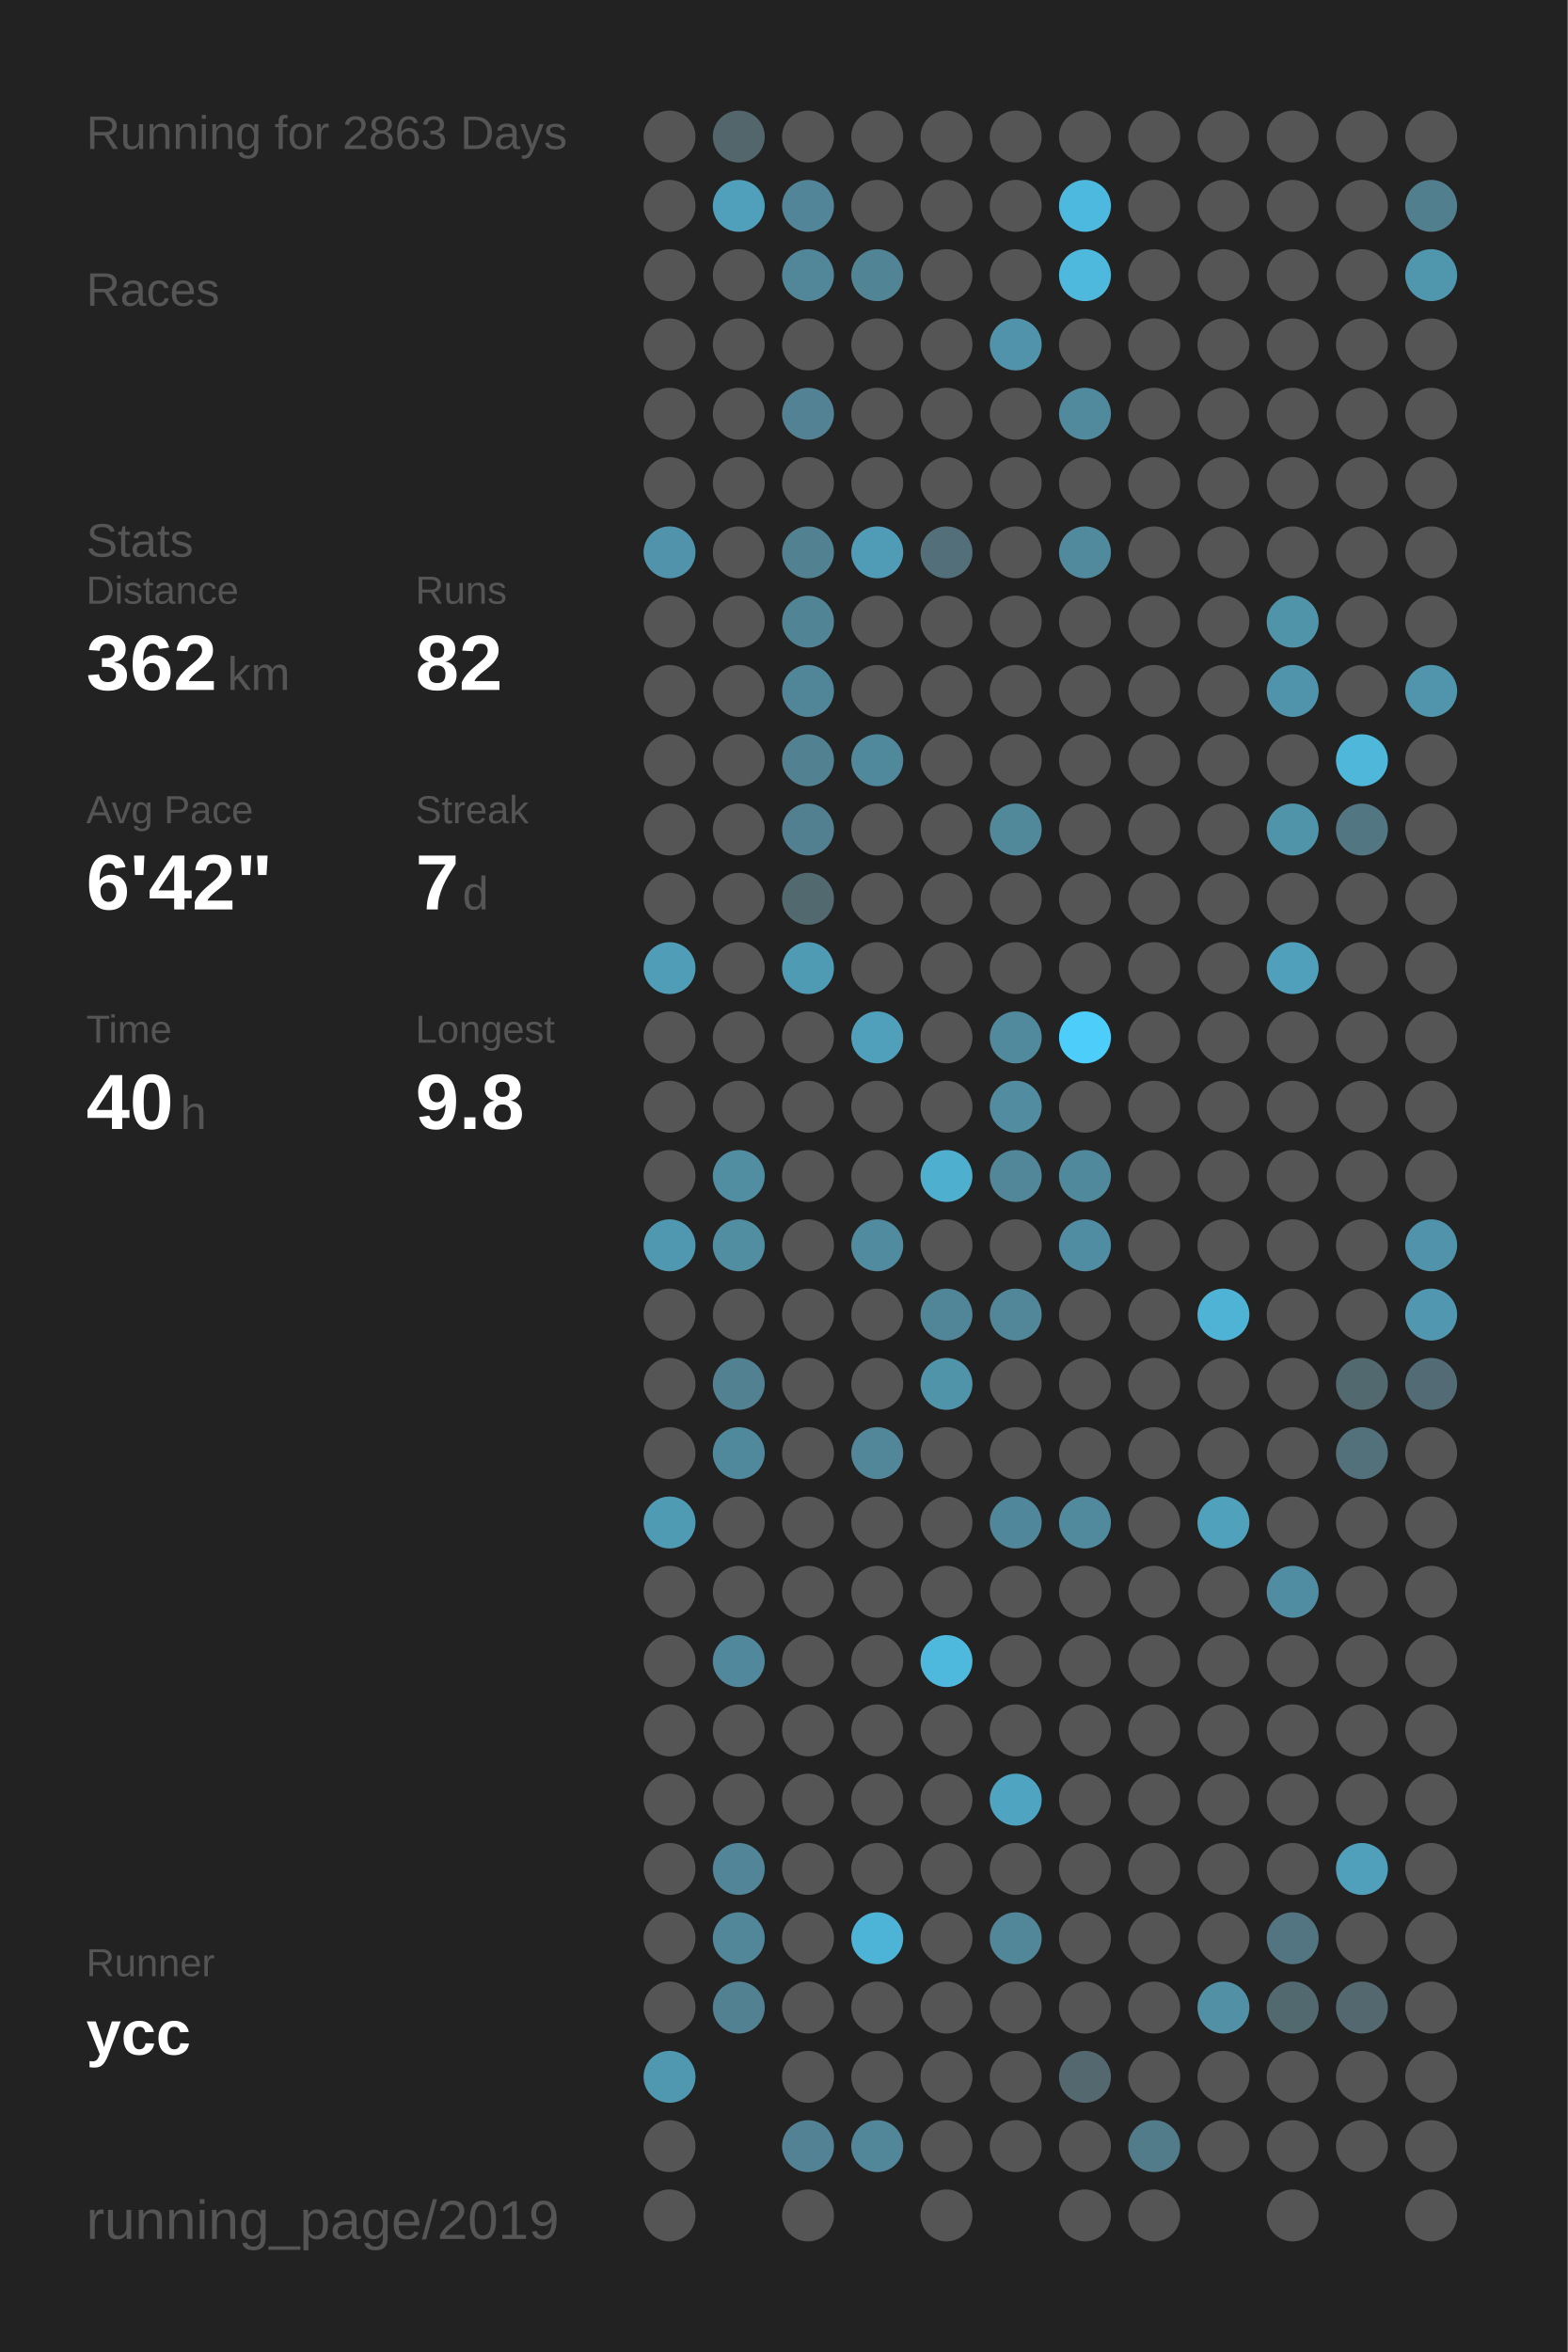
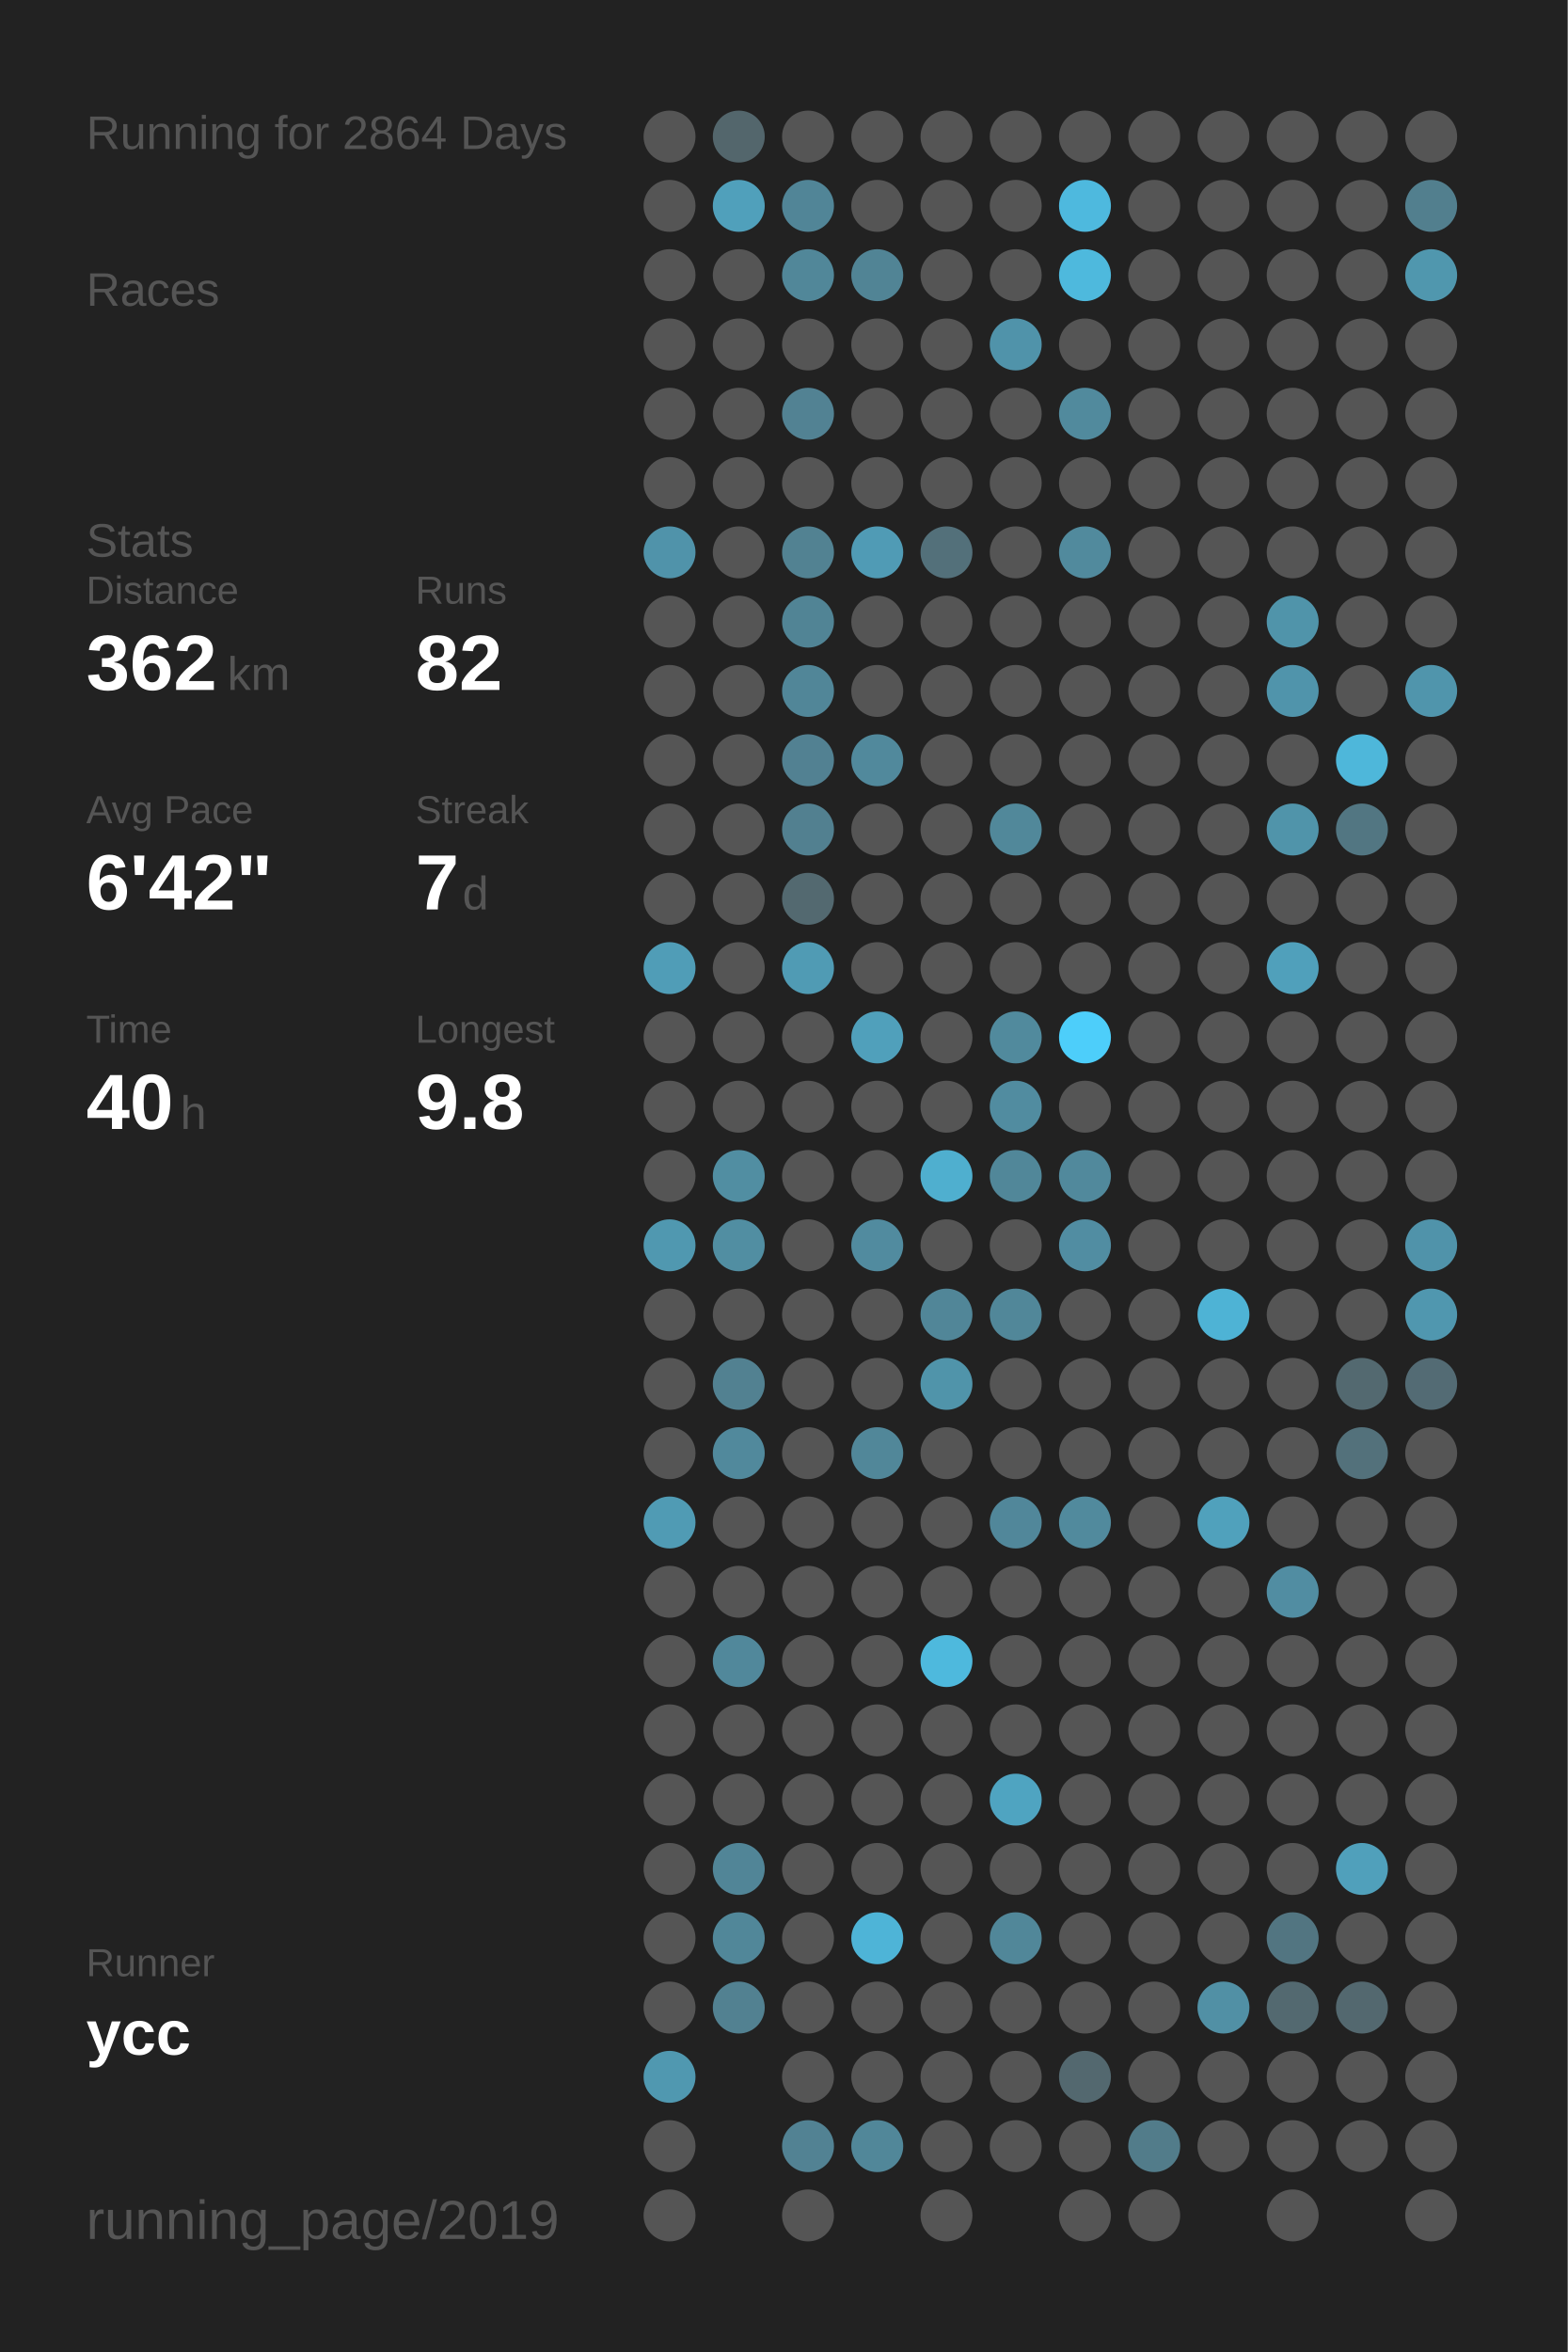
<svg xmlns="http://www.w3.org/2000/svg" baseProfile="full" height="300mm" version="1.1" viewBox="0,0,200,300" width="200mm">
  <defs />
  <rect fill="#222222" height="300" width="200" x="0" y="0" />
-   <text fill="#555555" style="font-size:6px; font-family:Arial;" x="11" y="19">Running for 2863 Days</text>
+   <text fill="#555555" style="font-size:6px; font-family:Arial;" x="11" y="19">Running for 2864 Days</text>
  <text fill="#555555" style="font-size:6px; font-family:Arial;" x="11" y="39">Races</text>
  <text fill="#555555" style="font-size:6px; font-family:Arial;" x="11" y="71">Stats</text>
  <text fill="#555555" style="font-size:5px; font-family:Arial;" x="11" y="77">Distance</text>
  <text fill="#FFFFFF" style="font-size:10px; font-family:Arial; font-weight:bold;" x="11" y="88">362</text>
  <text fill="#555555" style="font-size:6px; font-family:Arial;" x="29" y="88">km</text>
  <text fill="#555555" style="font-size:5px; font-family:Arial;" x="53" y="77">Runs</text>
  <text fill="#FFFFFF" style="font-size:10px; font-family:Arial; font-weight:bold;" x="53" y="88">82</text>
  <text fill="#555555" style="font-size:5px; font-family:Arial;" x="11" y="105">Avg Pace</text>
  <text fill="#FFFFFF" style="font-size:10px; font-family:Arial; font-weight:bold;" x="11" y="116">6'42"</text>
  <text fill="#555555" style="font-size:5px; font-family:Arial;" x="53" y="105">Streak</text>
  <text fill="#FFFFFF" style="font-size:10px; font-family:Arial; font-weight:bold;" x="53" y="116">7</text>
  <text fill="#555555" style="font-size:6px; font-family:Arial;" x="59" y="116">d</text>
  <text fill="#555555" style="font-size:5px; font-family:Arial;" x="11" y="133">Time</text>
  <text fill="#FFFFFF" style="font-size:10px; font-family:Arial; font-weight:bold;" x="11" y="144">40</text>
  <text fill="#555555" style="font-size:6px; font-family:Arial;" x="23" y="144">h</text>
  <text fill="#555555" style="font-size:5px; font-family:Arial;" x="53" y="133">Longest</text>
  <text fill="#FFFFFF" style="font-size:10px; font-family:Arial; font-weight:bold;" x="53" y="144">9.8</text>
  <text fill="#555555" style="font-size:5px; font-family:Arial;" x="11" y="252.065">Runner</text>
  <text fill="#FFFFFF" style="font-size:8px; font-family:Arial; font-weight:bold;" x="11" y="262.065">ycc</text>
  <text fill="#555555" style="font-size:7px; font-family:Arial;" x="11" y="285.581">running_page/2019</text>
  <circle cx="85.417" cy="17.419" fill="#555555" r="3.312" />
  <circle cx="85.417" cy="26.258" fill="#555555" r="3.312" />
  <circle cx="85.417" cy="35.097" fill="#555555" r="3.312" />
  <circle cx="85.417" cy="43.935" fill="#555555" r="3.312" />
  <circle cx="85.417" cy="52.774" fill="#555555" r="3.312" />
  <circle cx="85.417" cy="61.613" fill="#555555" r="3.312" />
  <circle cx="85.417" cy="70.452" fill="#5093aa" r="3.312" />
  <circle cx="85.417" cy="79.29" fill="#555555" r="3.312" />
  <circle cx="85.417" cy="88.129" fill="#555555" r="3.312" />
  <circle cx="85.417" cy="96.968" fill="#555555" r="3.312" />
  <circle cx="85.417" cy="105.806" fill="#555555" r="3.312" />
  <circle cx="85.417" cy="114.645" fill="#555555" r="3.312" />
  <circle cx="85.417" cy="123.484" fill="#509db7" r="3.312" />
  <circle cx="85.417" cy="132.323" fill="#555555" r="3.312" />
  <circle cx="85.417" cy="141.161" fill="#555555" r="3.312" />
  <circle cx="85.417" cy="150" fill="#555555" r="3.312" />
  <circle cx="85.417" cy="158.839" fill="#5098b0" r="3.312" />
  <circle cx="85.417" cy="167.677" fill="#555555" r="3.312" />
  <circle cx="85.417" cy="176.516" fill="#555555" r="3.312" />
  <circle cx="85.417" cy="185.355" fill="#555555" r="3.312" />
  <circle cx="85.417" cy="194.194" fill="#509bb4" r="3.312" />
  <circle cx="85.417" cy="203.032" fill="#555555" r="3.312" />
  <circle cx="85.417" cy="211.871" fill="#555555" r="3.312" />
  <circle cx="85.417" cy="220.71" fill="#555555" r="3.312" />
  <circle cx="85.417" cy="229.548" fill="#555555" r="3.312" />
  <circle cx="85.417" cy="238.387" fill="#555555" r="3.312" />
  <circle cx="85.417" cy="247.226" fill="#555555" r="3.312" />
  <circle cx="85.417" cy="256.065" fill="#555555" r="3.312" />
  <circle cx="85.417" cy="264.903" fill="#5098b0" r="3.312" />
  <circle cx="85.417" cy="273.742" fill="#555555" r="3.312" />
  <circle cx="85.417" cy="282.581" fill="#555555" r="3.312" />
  <circle cx="94.25" cy="17.419" fill="#53666c" r="3.312" />
  <circle cx="94.25" cy="26.258" fill="#50a0bb" r="3.312" />
  <circle cx="94.25" cy="35.097" fill="#555555" r="3.312" />
  <circle cx="94.25" cy="43.935" fill="#555555" r="3.312" />
  <circle cx="94.25" cy="52.774" fill="#555555" r="3.312" />
  <circle cx="94.25" cy="61.613" fill="#555555" r="3.312" />
  <circle cx="94.25" cy="70.452" fill="#555555" r="3.312" />
  <circle cx="94.25" cy="79.29" fill="#555555" r="3.312" />
  <circle cx="94.25" cy="88.129" fill="#555555" r="3.312" />
  <circle cx="94.25" cy="96.968" fill="#555555" r="3.312" />
  <circle cx="94.25" cy="105.806" fill="#555555" r="3.312" />
  <circle cx="94.25" cy="114.645" fill="#555555" r="3.312" />
  <circle cx="94.25" cy="123.484" fill="#555555" r="3.312" />
  <circle cx="94.25" cy="132.323" fill="#555555" r="3.312" />
  <circle cx="94.25" cy="141.161" fill="#555555" r="3.312" />
  <circle cx="94.25" cy="150" fill="#518ea2" r="3.312" />
  <circle cx="94.25" cy="158.839" fill="#518ea2" r="3.312" />
  <circle cx="94.25" cy="167.677" fill="#555555" r="3.312" />
  <circle cx="94.25" cy="176.516" fill="#528191" r="3.312" />
  <circle cx="94.25" cy="185.355" fill="#51899c" r="3.312" />
  <circle cx="94.25" cy="194.194" fill="#555555" r="3.312" />
  <circle cx="94.25" cy="203.032" fill="#555555" r="3.312" />
  <circle cx="94.25" cy="211.871" fill="#51889b" r="3.312" />
  <circle cx="94.25" cy="220.71" fill="#555555" r="3.312" />
  <circle cx="94.25" cy="229.548" fill="#555555" r="3.312" />
  <circle cx="94.25" cy="238.387" fill="#518597" r="3.312" />
  <circle cx="94.25" cy="247.226" fill="#518799" r="3.312" />
  <circle cx="94.25" cy="256.065" fill="#528191" r="3.312" />
  <circle cx="103.083" cy="17.419" fill="#555555" r="3.312" />
  <circle cx="103.083" cy="26.258" fill="#518597" r="3.312" />
  <circle cx="103.083" cy="35.097" fill="#518799" r="3.312" />
  <circle cx="103.083" cy="43.935" fill="#555555" r="3.312" />
  <circle cx="103.083" cy="52.774" fill="#528293" r="3.312" />
  <circle cx="103.083" cy="61.613" fill="#555555" r="3.312" />
  <circle cx="103.083" cy="70.452" fill="#528292" r="3.312" />
  <circle cx="103.083" cy="79.29" fill="#518495" r="3.312" />
  <circle cx="103.083" cy="88.129" fill="#518698" r="3.312" />
  <circle cx="103.083" cy="96.968" fill="#528192" r="3.312" />
  <circle cx="103.083" cy="105.806" fill="#528090" r="3.312" />
  <circle cx="103.083" cy="114.645" fill="#536970" r="3.312" />
  <circle cx="103.083" cy="123.484" fill="#509bb4" r="3.312" />
  <circle cx="103.083" cy="132.323" fill="#555555" r="3.312" />
  <circle cx="103.083" cy="141.161" fill="#555555" r="3.312" />
  <circle cx="103.083" cy="150" fill="#555555" r="3.312" />
  <circle cx="103.083" cy="158.839" fill="#555555" r="3.312" />
  <circle cx="103.083" cy="167.677" fill="#555555" r="3.312" />
  <circle cx="103.083" cy="176.516" fill="#555555" r="3.312" />
  <circle cx="103.083" cy="185.355" fill="#555555" r="3.312" />
  <circle cx="103.083" cy="194.194" fill="#555555" r="3.312" />
  <circle cx="103.083" cy="203.032" fill="#555555" r="3.312" />
  <circle cx="103.083" cy="211.871" fill="#555555" r="3.312" />
  <circle cx="103.083" cy="220.71" fill="#555555" r="3.312" />
  <circle cx="103.083" cy="229.548" fill="#555555" r="3.312" />
  <circle cx="103.083" cy="238.387" fill="#555555" r="3.312" />
  <circle cx="103.083" cy="247.226" fill="#555555" r="3.312" />
  <circle cx="103.083" cy="256.065" fill="#555555" r="3.312" />
  <circle cx="103.083" cy="264.903" fill="#555555" r="3.312" />
  <circle cx="103.083" cy="273.742" fill="#528293" r="3.312" />
  <circle cx="103.083" cy="282.581" fill="#555555" r="3.312" />
  <circle cx="111.917" cy="17.419" fill="#555555" r="3.312" />
  <circle cx="111.917" cy="26.258" fill="#555555" r="3.312" />
  <circle cx="111.917" cy="35.097" fill="#518495" r="3.312" />
  <circle cx="111.917" cy="43.935" fill="#555555" r="3.312" />
  <circle cx="111.917" cy="52.774" fill="#555555" r="3.312" />
  <circle cx="111.917" cy="61.613" fill="#555555" r="3.312" />
  <circle cx="111.917" cy="70.452" fill="#509bb5" r="3.312" />
  <circle cx="111.917" cy="79.29" fill="#555555" r="3.312" />
  <circle cx="111.917" cy="88.129" fill="#555555" r="3.312" />
  <circle cx="111.917" cy="96.968" fill="#51899c" r="3.312" />
  <circle cx="111.917" cy="105.806" fill="#555555" r="3.312" />
  <circle cx="111.917" cy="114.645" fill="#555555" r="3.312" />
  <circle cx="111.917" cy="123.484" fill="#555555" r="3.312" />
  <circle cx="111.917" cy="132.323" fill="#50a0bb" r="3.312" />
  <circle cx="111.917" cy="141.161" fill="#555555" r="3.312" />
  <circle cx="111.917" cy="150" fill="#555555" r="3.312" />
  <circle cx="111.917" cy="158.839" fill="#518b9f" r="3.312" />
  <circle cx="111.917" cy="167.677" fill="#555555" r="3.312" />
  <circle cx="111.917" cy="176.516" fill="#555555" r="3.312" />
  <circle cx="111.917" cy="185.355" fill="#518799" r="3.312" />
  <circle cx="111.917" cy="194.194" fill="#555555" r="3.312" />
  <circle cx="111.917" cy="203.032" fill="#555555" r="3.312" />
  <circle cx="111.917" cy="211.871" fill="#555555" r="3.312" />
  <circle cx="111.917" cy="220.71" fill="#555555" r="3.312" />
  <circle cx="111.917" cy="229.548" fill="#555555" r="3.312" />
  <circle cx="111.917" cy="238.387" fill="#555555" r="3.312" />
  <circle cx="111.917" cy="247.226" fill="#4eb4d7" r="3.312" />
  <circle cx="111.917" cy="256.065" fill="#555555" r="3.312" />
  <circle cx="111.917" cy="264.903" fill="#555555" r="3.312" />
  <circle cx="111.917" cy="273.742" fill="#518799" r="3.312" />
  <circle cx="120.75" cy="17.419" fill="#555555" r="3.312" />
  <circle cx="120.75" cy="26.258" fill="#555555" r="3.312" />
  <circle cx="120.75" cy="35.097" fill="#555555" r="3.312" />
  <circle cx="120.75" cy="43.935" fill="#555555" r="3.312" />
  <circle cx="120.75" cy="52.774" fill="#555555" r="3.312" />
  <circle cx="120.75" cy="61.613" fill="#555555" r="3.312" />
  <circle cx="120.75" cy="70.452" fill="#53707a" r="3.312" />
  <circle cx="120.75" cy="79.29" fill="#555555" r="3.312" />
  <circle cx="120.75" cy="88.129" fill="#555555" r="3.312" />
  <circle cx="120.75" cy="96.968" fill="#555555" r="3.312" />
  <circle cx="120.75" cy="105.806" fill="#555555" r="3.312" />
  <circle cx="120.75" cy="114.645" fill="#555555" r="3.312" />
  <circle cx="120.75" cy="123.484" fill="#555555" r="3.312" />
  <circle cx="120.75" cy="132.323" fill="#555555" r="3.312" />
  <circle cx="120.75" cy="141.161" fill="#555555" r="3.312" />
  <circle cx="120.75" cy="150" fill="#4fafcf" r="3.312" />
  <circle cx="120.75" cy="158.839" fill="#555555" r="3.312" />
  <circle cx="120.75" cy="167.677" fill="#518698" r="3.312" />
  <circle cx="120.75" cy="176.516" fill="#5094aa" r="3.312" />
  <circle cx="120.75" cy="185.355" fill="#555555" r="3.312" />
  <circle cx="120.75" cy="194.194" fill="#555555" r="3.312" />
  <circle cx="120.75" cy="203.032" fill="#555555" r="3.312" />
  <circle cx="120.75" cy="211.871" fill="#4eb9dd" r="3.312" />
  <circle cx="120.75" cy="220.71" fill="#555555" r="3.312" />
  <circle cx="120.75" cy="229.548" fill="#555555" r="3.312" />
  <circle cx="120.75" cy="238.387" fill="#555555" r="3.312" />
  <circle cx="120.75" cy="247.226" fill="#555555" r="3.312" />
  <circle cx="120.75" cy="256.065" fill="#555555" r="3.312" />
  <circle cx="120.75" cy="264.903" fill="#555555" r="3.312" />
  <circle cx="120.75" cy="273.742" fill="#555555" r="3.312" />
  <circle cx="120.75" cy="282.581" fill="#555555" r="3.312" />
  <circle cx="129.583" cy="17.419" fill="#555555" r="3.312" />
  <circle cx="129.583" cy="26.258" fill="#555555" r="3.312" />
  <circle cx="129.583" cy="35.097" fill="#555555" r="3.312" />
  <circle cx="129.583" cy="43.935" fill="#5093aa" r="3.312" />
  <circle cx="129.583" cy="52.774" fill="#555555" r="3.312" />
  <circle cx="129.583" cy="61.613" fill="#555555" r="3.312" />
  <circle cx="129.583" cy="70.452" fill="#555555" r="3.312" />
  <circle cx="129.583" cy="79.29" fill="#555555" r="3.312" />
  <circle cx="129.583" cy="88.129" fill="#555555" r="3.312" />
  <circle cx="129.583" cy="96.968" fill="#555555" r="3.312" />
  <circle cx="129.583" cy="105.806" fill="#51889a" r="3.312" />
  <circle cx="129.583" cy="114.645" fill="#555555" r="3.312" />
  <circle cx="129.583" cy="123.484" fill="#555555" r="3.312" />
  <circle cx="129.583" cy="132.323" fill="#518a9d" r="3.312" />
  <circle cx="129.583" cy="141.161" fill="#518ca0" r="3.312" />
  <circle cx="129.583" cy="150" fill="#518799" r="3.312" />
  <circle cx="129.583" cy="158.839" fill="#555555" r="3.312" />
  <circle cx="129.583" cy="167.677" fill="#518799" r="3.312" />
  <circle cx="129.583" cy="176.516" fill="#555555" r="3.312" />
  <circle cx="129.583" cy="185.355" fill="#555555" r="3.312" />
  <circle cx="129.583" cy="194.194" fill="#51879a" r="3.312" />
  <circle cx="129.583" cy="203.032" fill="#555555" r="3.312" />
  <circle cx="129.583" cy="211.871" fill="#555555" r="3.312" />
  <circle cx="129.583" cy="220.71" fill="#555555" r="3.312" />
  <circle cx="129.583" cy="229.548" fill="#4fa4c1" r="3.312" />
  <circle cx="129.583" cy="238.387" fill="#555555" r="3.312" />
  <circle cx="129.583" cy="247.226" fill="#518799" r="3.312" />
  <circle cx="129.583" cy="256.065" fill="#555555" r="3.312" />
  <circle cx="129.583" cy="264.903" fill="#555555" r="3.312" />
  <circle cx="129.583" cy="273.742" fill="#555555" r="3.312" />
  <circle cx="138.417" cy="17.419" fill="#555555" r="3.312" />
  <circle cx="138.417" cy="26.258" fill="#4eb9de" r="3.312" />
  <circle cx="138.417" cy="35.097" fill="#4eb9dd" r="3.312" />
  <circle cx="138.417" cy="43.935" fill="#555555" r="3.312" />
  <circle cx="138.417" cy="52.774" fill="#518a9d" r="3.312" />
  <circle cx="138.417" cy="61.613" fill="#555555" r="3.312" />
  <circle cx="138.417" cy="70.452" fill="#518a9d" r="3.312" />
  <circle cx="138.417" cy="79.29" fill="#555555" r="3.312" />
  <circle cx="138.417" cy="88.129" fill="#555555" r="3.312" />
  <circle cx="138.417" cy="96.968" fill="#555555" r="3.312" />
  <circle cx="138.417" cy="105.806" fill="#555555" r="3.312" />
  <circle cx="138.417" cy="114.645" fill="#555555" r="3.312" />
  <circle cx="138.417" cy="123.484" fill="#555555" r="3.312" />
  <circle cx="138.417" cy="132.323" fill="#4dcefa" r="3.312" />
  <circle cx="138.417" cy="141.161" fill="#555555" r="3.312" />
  <circle cx="138.417" cy="150" fill="#51899c" r="3.312" />
  <circle cx="138.417" cy="158.839" fill="#518da2" r="3.312" />
  <circle cx="138.417" cy="167.677" fill="#555555" r="3.312" />
  <circle cx="138.417" cy="176.516" fill="#555555" r="3.312" />
  <circle cx="138.417" cy="185.355" fill="#555555" r="3.312" />
  <circle cx="138.417" cy="194.194" fill="#518a9d" r="3.312" />
  <circle cx="138.417" cy="203.032" fill="#555555" r="3.312" />
  <circle cx="138.417" cy="211.871" fill="#555555" r="3.312" />
  <circle cx="138.417" cy="220.71" fill="#555555" r="3.312" />
  <circle cx="138.417" cy="229.548" fill="#555555" r="3.312" />
  <circle cx="138.417" cy="238.387" fill="#555555" r="3.312" />
  <circle cx="138.417" cy="247.226" fill="#555555" r="3.312" />
  <circle cx="138.417" cy="256.065" fill="#555555" r="3.312" />
  <circle cx="138.417" cy="264.903" fill="#53686f" r="3.312" />
  <circle cx="138.417" cy="273.742" fill="#555555" r="3.312" />
  <circle cx="138.417" cy="282.581" fill="#555555" r="3.312" />
  <circle cx="147.25" cy="17.419" fill="#555555" r="3.312" />
  <circle cx="147.25" cy="26.258" fill="#555555" r="3.312" />
  <circle cx="147.25" cy="35.097" fill="#555555" r="3.312" />
  <circle cx="147.25" cy="43.935" fill="#555555" r="3.312" />
  <circle cx="147.25" cy="52.774" fill="#555555" r="3.312" />
  <circle cx="147.25" cy="61.613" fill="#555555" r="3.312" />
  <circle cx="147.25" cy="70.452" fill="#555555" r="3.312" />
  <circle cx="147.25" cy="79.29" fill="#555555" r="3.312" />
  <circle cx="147.25" cy="88.129" fill="#555555" r="3.312" />
  <circle cx="147.25" cy="96.968" fill="#555555" r="3.312" />
  <circle cx="147.25" cy="105.806" fill="#555555" r="3.312" />
  <circle cx="147.25" cy="114.645" fill="#555555" r="3.312" />
  <circle cx="147.25" cy="123.484" fill="#555555" r="3.312" />
  <circle cx="147.25" cy="132.323" fill="#555555" r="3.312" />
  <circle cx="147.25" cy="141.161" fill="#555555" r="3.312" />
  <circle cx="147.25" cy="150" fill="#555555" r="3.312" />
  <circle cx="147.25" cy="158.839" fill="#555555" r="3.312" />
  <circle cx="147.25" cy="167.677" fill="#555555" r="3.312" />
  <circle cx="147.25" cy="176.516" fill="#555555" r="3.312" />
  <circle cx="147.25" cy="185.355" fill="#555555" r="3.312" />
  <circle cx="147.25" cy="194.194" fill="#555555" r="3.312" />
  <circle cx="147.25" cy="203.032" fill="#555555" r="3.312" />
  <circle cx="147.25" cy="211.871" fill="#555555" r="3.312" />
  <circle cx="147.25" cy="220.71" fill="#555555" r="3.312" />
  <circle cx="147.25" cy="229.548" fill="#555555" r="3.312" />
  <circle cx="147.25" cy="238.387" fill="#555555" r="3.312" />
  <circle cx="147.25" cy="247.226" fill="#555555" r="3.312" />
  <circle cx="147.25" cy="256.065" fill="#555555" r="3.312" />
  <circle cx="147.25" cy="264.903" fill="#555555" r="3.312" />
  <circle cx="147.25" cy="273.742" fill="#527c8a" r="3.312" />
  <circle cx="147.25" cy="282.581" fill="#555555" r="3.312" />
  <circle cx="156.083" cy="17.419" fill="#555555" r="3.312" />
  <circle cx="156.083" cy="26.258" fill="#555555" r="3.312" />
  <circle cx="156.083" cy="35.097" fill="#555555" r="3.312" />
  <circle cx="156.083" cy="43.935" fill="#555555" r="3.312" />
  <circle cx="156.083" cy="52.774" fill="#555555" r="3.312" />
  <circle cx="156.083" cy="61.613" fill="#555555" r="3.312" />
  <circle cx="156.083" cy="70.452" fill="#555555" r="3.312" />
  <circle cx="156.083" cy="79.29" fill="#555555" r="3.312" />
  <circle cx="156.083" cy="88.129" fill="#555555" r="3.312" />
  <circle cx="156.083" cy="96.968" fill="#555555" r="3.312" />
  <circle cx="156.083" cy="105.806" fill="#555555" r="3.312" />
  <circle cx="156.083" cy="114.645" fill="#555555" r="3.312" />
  <circle cx="156.083" cy="123.484" fill="#555555" r="3.312" />
  <circle cx="156.083" cy="132.323" fill="#555555" r="3.312" />
  <circle cx="156.083" cy="141.161" fill="#555555" r="3.312" />
  <circle cx="156.083" cy="150" fill="#555555" r="3.312" />
  <circle cx="156.083" cy="158.839" fill="#555555" r="3.312" />
  <circle cx="156.083" cy="167.677" fill="#4eb3d5" r="3.312" />
  <circle cx="156.083" cy="176.516" fill="#555555" r="3.312" />
  <circle cx="156.083" cy="185.355" fill="#555555" r="3.312" />
  <circle cx="156.083" cy="194.194" fill="#50a1bc" r="3.312" />
  <circle cx="156.083" cy="203.032" fill="#555555" r="3.312" />
  <circle cx="156.083" cy="211.871" fill="#555555" r="3.312" />
  <circle cx="156.083" cy="220.71" fill="#555555" r="3.312" />
  <circle cx="156.083" cy="229.548" fill="#555555" r="3.312" />
  <circle cx="156.083" cy="238.387" fill="#555555" r="3.312" />
  <circle cx="156.083" cy="247.226" fill="#555555" r="3.312" />
  <circle cx="156.083" cy="256.065" fill="#5190a5" r="3.312" />
  <circle cx="156.083" cy="264.903" fill="#555555" r="3.312" />
  <circle cx="156.083" cy="273.742" fill="#555555" r="3.312" />
  <circle cx="164.917" cy="17.419" fill="#555555" r="3.312" />
  <circle cx="164.917" cy="26.258" fill="#555555" r="3.312" />
  <circle cx="164.917" cy="35.097" fill="#555555" r="3.312" />
  <circle cx="164.917" cy="43.935" fill="#555555" r="3.312" />
  <circle cx="164.917" cy="52.774" fill="#555555" r="3.312" />
  <circle cx="164.917" cy="61.613" fill="#555555" r="3.312" />
  <circle cx="164.917" cy="70.452" fill="#555555" r="3.312" />
  <circle cx="164.917" cy="79.29" fill="#5094aa" r="3.312" />
  <circle cx="164.917" cy="88.129" fill="#5094ab" r="3.312" />
  <circle cx="164.917" cy="96.968" fill="#555555" r="3.312" />
  <circle cx="164.917" cy="105.806" fill="#5094aa" r="3.312" />
  <circle cx="164.917" cy="114.645" fill="#555555" r="3.312" />
  <circle cx="164.917" cy="123.484" fill="#50a0bb" r="3.312" />
  <circle cx="164.917" cy="132.323" fill="#555555" r="3.312" />
  <circle cx="164.917" cy="141.161" fill="#555555" r="3.312" />
  <circle cx="164.917" cy="150" fill="#555555" r="3.312" />
  <circle cx="164.917" cy="158.839" fill="#555555" r="3.312" />
  <circle cx="164.917" cy="167.677" fill="#555555" r="3.312" />
  <circle cx="164.917" cy="176.516" fill="#555555" r="3.312" />
  <circle cx="164.917" cy="185.355" fill="#555555" r="3.312" />
  <circle cx="164.917" cy="194.194" fill="#555555" r="3.312" />
  <circle cx="164.917" cy="203.032" fill="#518da2" r="3.312" />
  <circle cx="164.917" cy="211.871" fill="#555555" r="3.312" />
  <circle cx="164.917" cy="220.71" fill="#555555" r="3.312" />
  <circle cx="164.917" cy="229.548" fill="#555555" r="3.312" />
  <circle cx="164.917" cy="238.387" fill="#555555" r="3.312" />
  <circle cx="164.917" cy="247.226" fill="#527581" r="3.312" />
  <circle cx="164.917" cy="256.065" fill="#536970" r="3.312" />
  <circle cx="164.917" cy="264.903" fill="#555555" r="3.312" />
  <circle cx="164.917" cy="273.742" fill="#555555" r="3.312" />
  <circle cx="164.917" cy="282.581" fill="#555555" r="3.312" />
  <circle cx="173.75" cy="17.419" fill="#555555" r="3.312" />
  <circle cx="173.75" cy="26.258" fill="#555555" r="3.312" />
  <circle cx="173.75" cy="35.097" fill="#555555" r="3.312" />
  <circle cx="173.75" cy="43.935" fill="#555555" r="3.312" />
  <circle cx="173.75" cy="52.774" fill="#555555" r="3.312" />
  <circle cx="173.75" cy="61.613" fill="#555555" r="3.312" />
  <circle cx="173.75" cy="70.452" fill="#555555" r="3.312" />
  <circle cx="173.75" cy="79.29" fill="#555555" r="3.312" />
  <circle cx="173.75" cy="88.129" fill="#555555" r="3.312" />
  <circle cx="173.75" cy="96.968" fill="#4eb7da" r="3.312" />
  <circle cx="173.75" cy="105.806" fill="#527682" r="3.312" />
  <circle cx="173.75" cy="114.645" fill="#555555" r="3.312" />
  <circle cx="173.75" cy="123.484" fill="#555555" r="3.312" />
  <circle cx="173.75" cy="132.323" fill="#555555" r="3.312" />
  <circle cx="173.75" cy="141.161" fill="#555555" r="3.312" />
  <circle cx="173.75" cy="150" fill="#555555" r="3.312" />
  <circle cx="173.75" cy="158.839" fill="#555555" r="3.312" />
  <circle cx="173.75" cy="167.677" fill="#555555" r="3.312" />
  <circle cx="173.75" cy="176.516" fill="#536970" r="3.312" />
  <circle cx="173.75" cy="185.355" fill="#53717b" r="3.312" />
  <circle cx="173.75" cy="194.194" fill="#555555" r="3.312" />
  <circle cx="173.75" cy="203.032" fill="#555555" r="3.312" />
  <circle cx="173.75" cy="211.871" fill="#555555" r="3.312" />
  <circle cx="173.75" cy="220.71" fill="#555555" r="3.312" />
  <circle cx="173.75" cy="229.548" fill="#555555" r="3.312" />
  <circle cx="173.75" cy="238.387" fill="#50a0bb" r="3.312" />
  <circle cx="173.75" cy="247.226" fill="#555555" r="3.312" />
  <circle cx="173.75" cy="256.065" fill="#53686f" r="3.312" />
  <circle cx="173.75" cy="264.903" fill="#555555" r="3.312" />
  <circle cx="173.75" cy="273.742" fill="#555555" r="3.312" />
  <circle cx="182.583" cy="17.419" fill="#555555" r="3.312" />
  <circle cx="182.583" cy="26.258" fill="#527f8e" r="3.312" />
  <circle cx="182.583" cy="35.097" fill="#5097ae" r="3.312" />
  <circle cx="182.583" cy="43.935" fill="#555555" r="3.312" />
  <circle cx="182.583" cy="52.774" fill="#555555" r="3.312" />
  <circle cx="182.583" cy="61.613" fill="#555555" r="3.312" />
  <circle cx="182.583" cy="70.452" fill="#555555" r="3.312" />
  <circle cx="182.583" cy="79.29" fill="#555555" r="3.312" />
  <circle cx="182.583" cy="88.129" fill="#5095ac" r="3.312" />
  <circle cx="182.583" cy="96.968" fill="#555555" r="3.312" />
  <circle cx="182.583" cy="105.806" fill="#555555" r="3.312" />
  <circle cx="182.583" cy="114.645" fill="#555555" r="3.312" />
  <circle cx="182.583" cy="123.484" fill="#555555" r="3.312" />
  <circle cx="182.583" cy="132.323" fill="#555555" r="3.312" />
  <circle cx="182.583" cy="141.161" fill="#555555" r="3.312" />
  <circle cx="182.583" cy="150" fill="#555555" r="3.312" />
  <circle cx="182.583" cy="158.839" fill="#5093aa" r="3.312" />
  <circle cx="182.583" cy="167.677" fill="#5097af" r="3.312" />
  <circle cx="182.583" cy="176.516" fill="#536b74" r="3.312" />
  <circle cx="182.583" cy="185.355" fill="#555555" r="3.312" />
  <circle cx="182.583" cy="194.194" fill="#555555" r="3.312" />
  <circle cx="182.583" cy="203.032" fill="#555555" r="3.312" />
  <circle cx="182.583" cy="211.871" fill="#555555" r="3.312" />
  <circle cx="182.583" cy="220.71" fill="#555555" r="3.312" />
  <circle cx="182.583" cy="229.548" fill="#555555" r="3.312" />
  <circle cx="182.583" cy="238.387" fill="#555555" r="3.312" />
  <circle cx="182.583" cy="247.226" fill="#555555" r="3.312" />
  <circle cx="182.583" cy="256.065" fill="#555555" r="3.312" />
  <circle cx="182.583" cy="264.903" fill="#555555" r="3.312" />
  <circle cx="182.583" cy="273.742" fill="#555555" r="3.312" />
  <circle cx="182.583" cy="282.581" fill="#555555" r="3.312" />
</svg>
